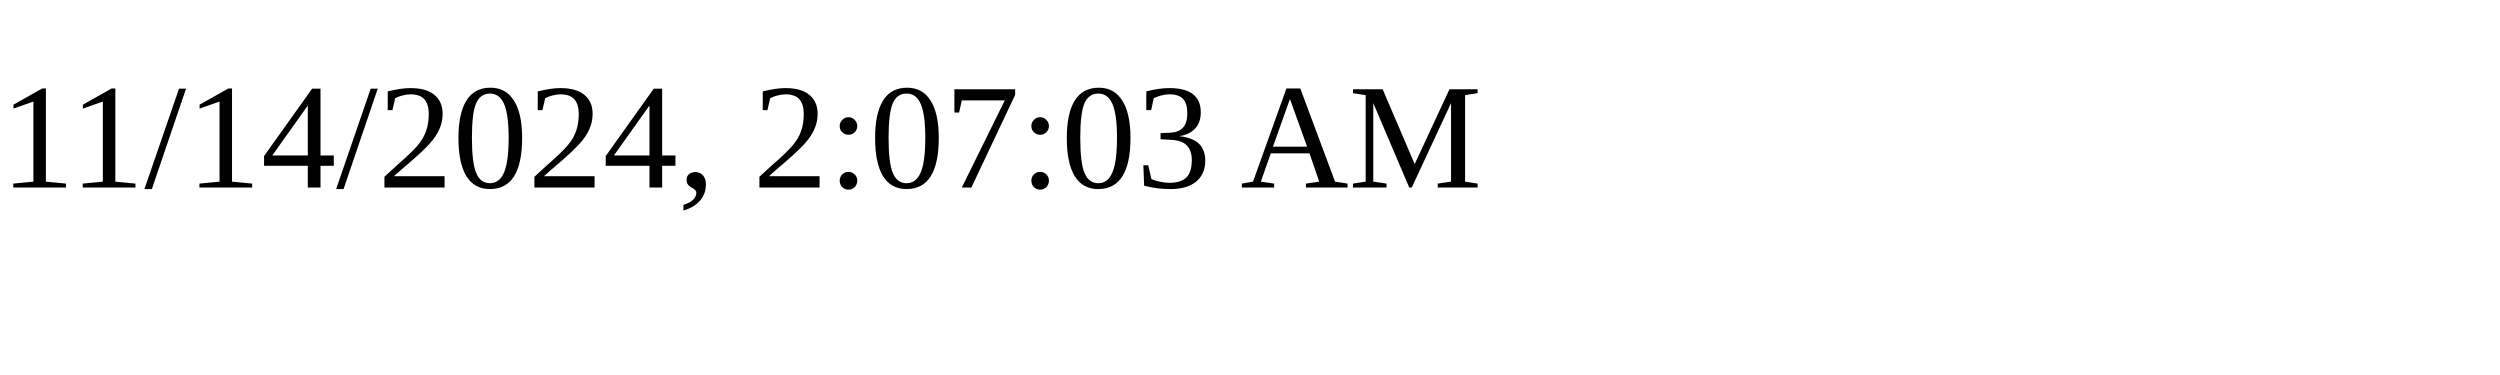
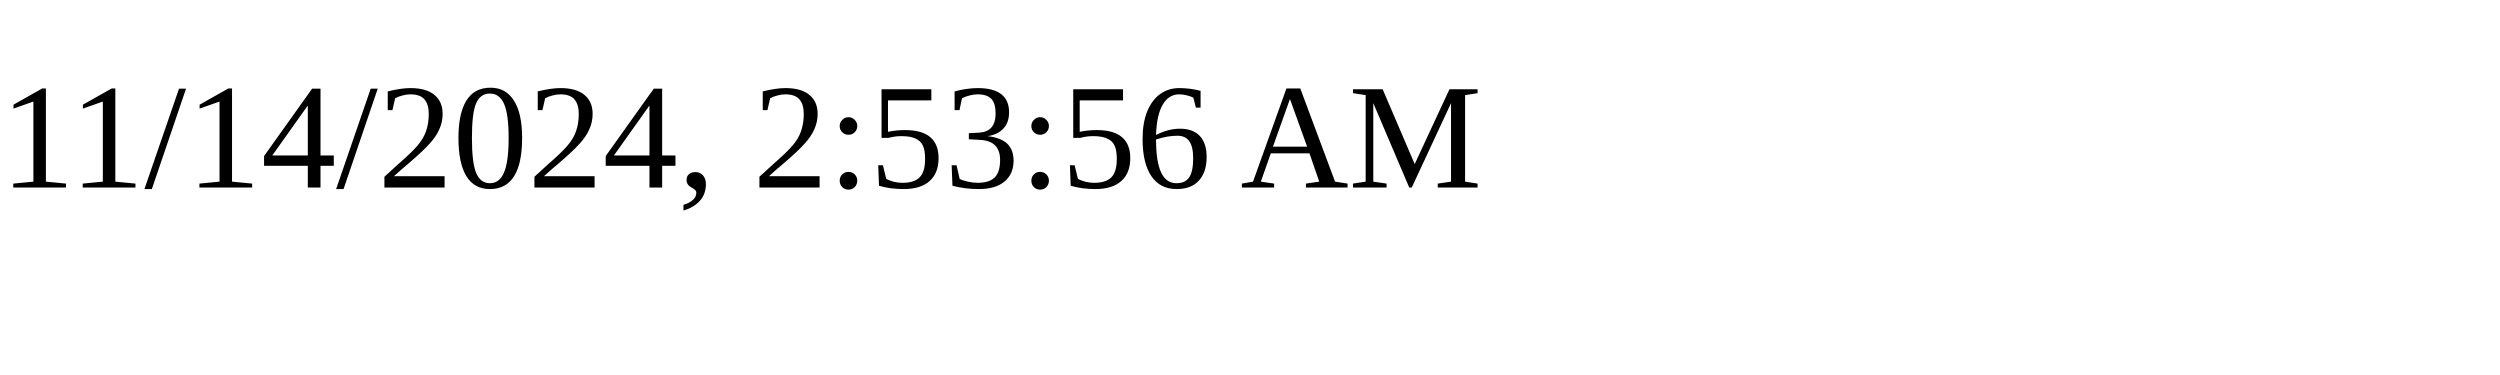
<svg xmlns="http://www.w3.org/2000/svg" height="30" width="200">
-   <text x="0" y="15">11/14/2024, 2:07:03 AM</text>
+   <text x="0" y="15">11/14/2024, 2:53:56 AM</text>
</svg>
